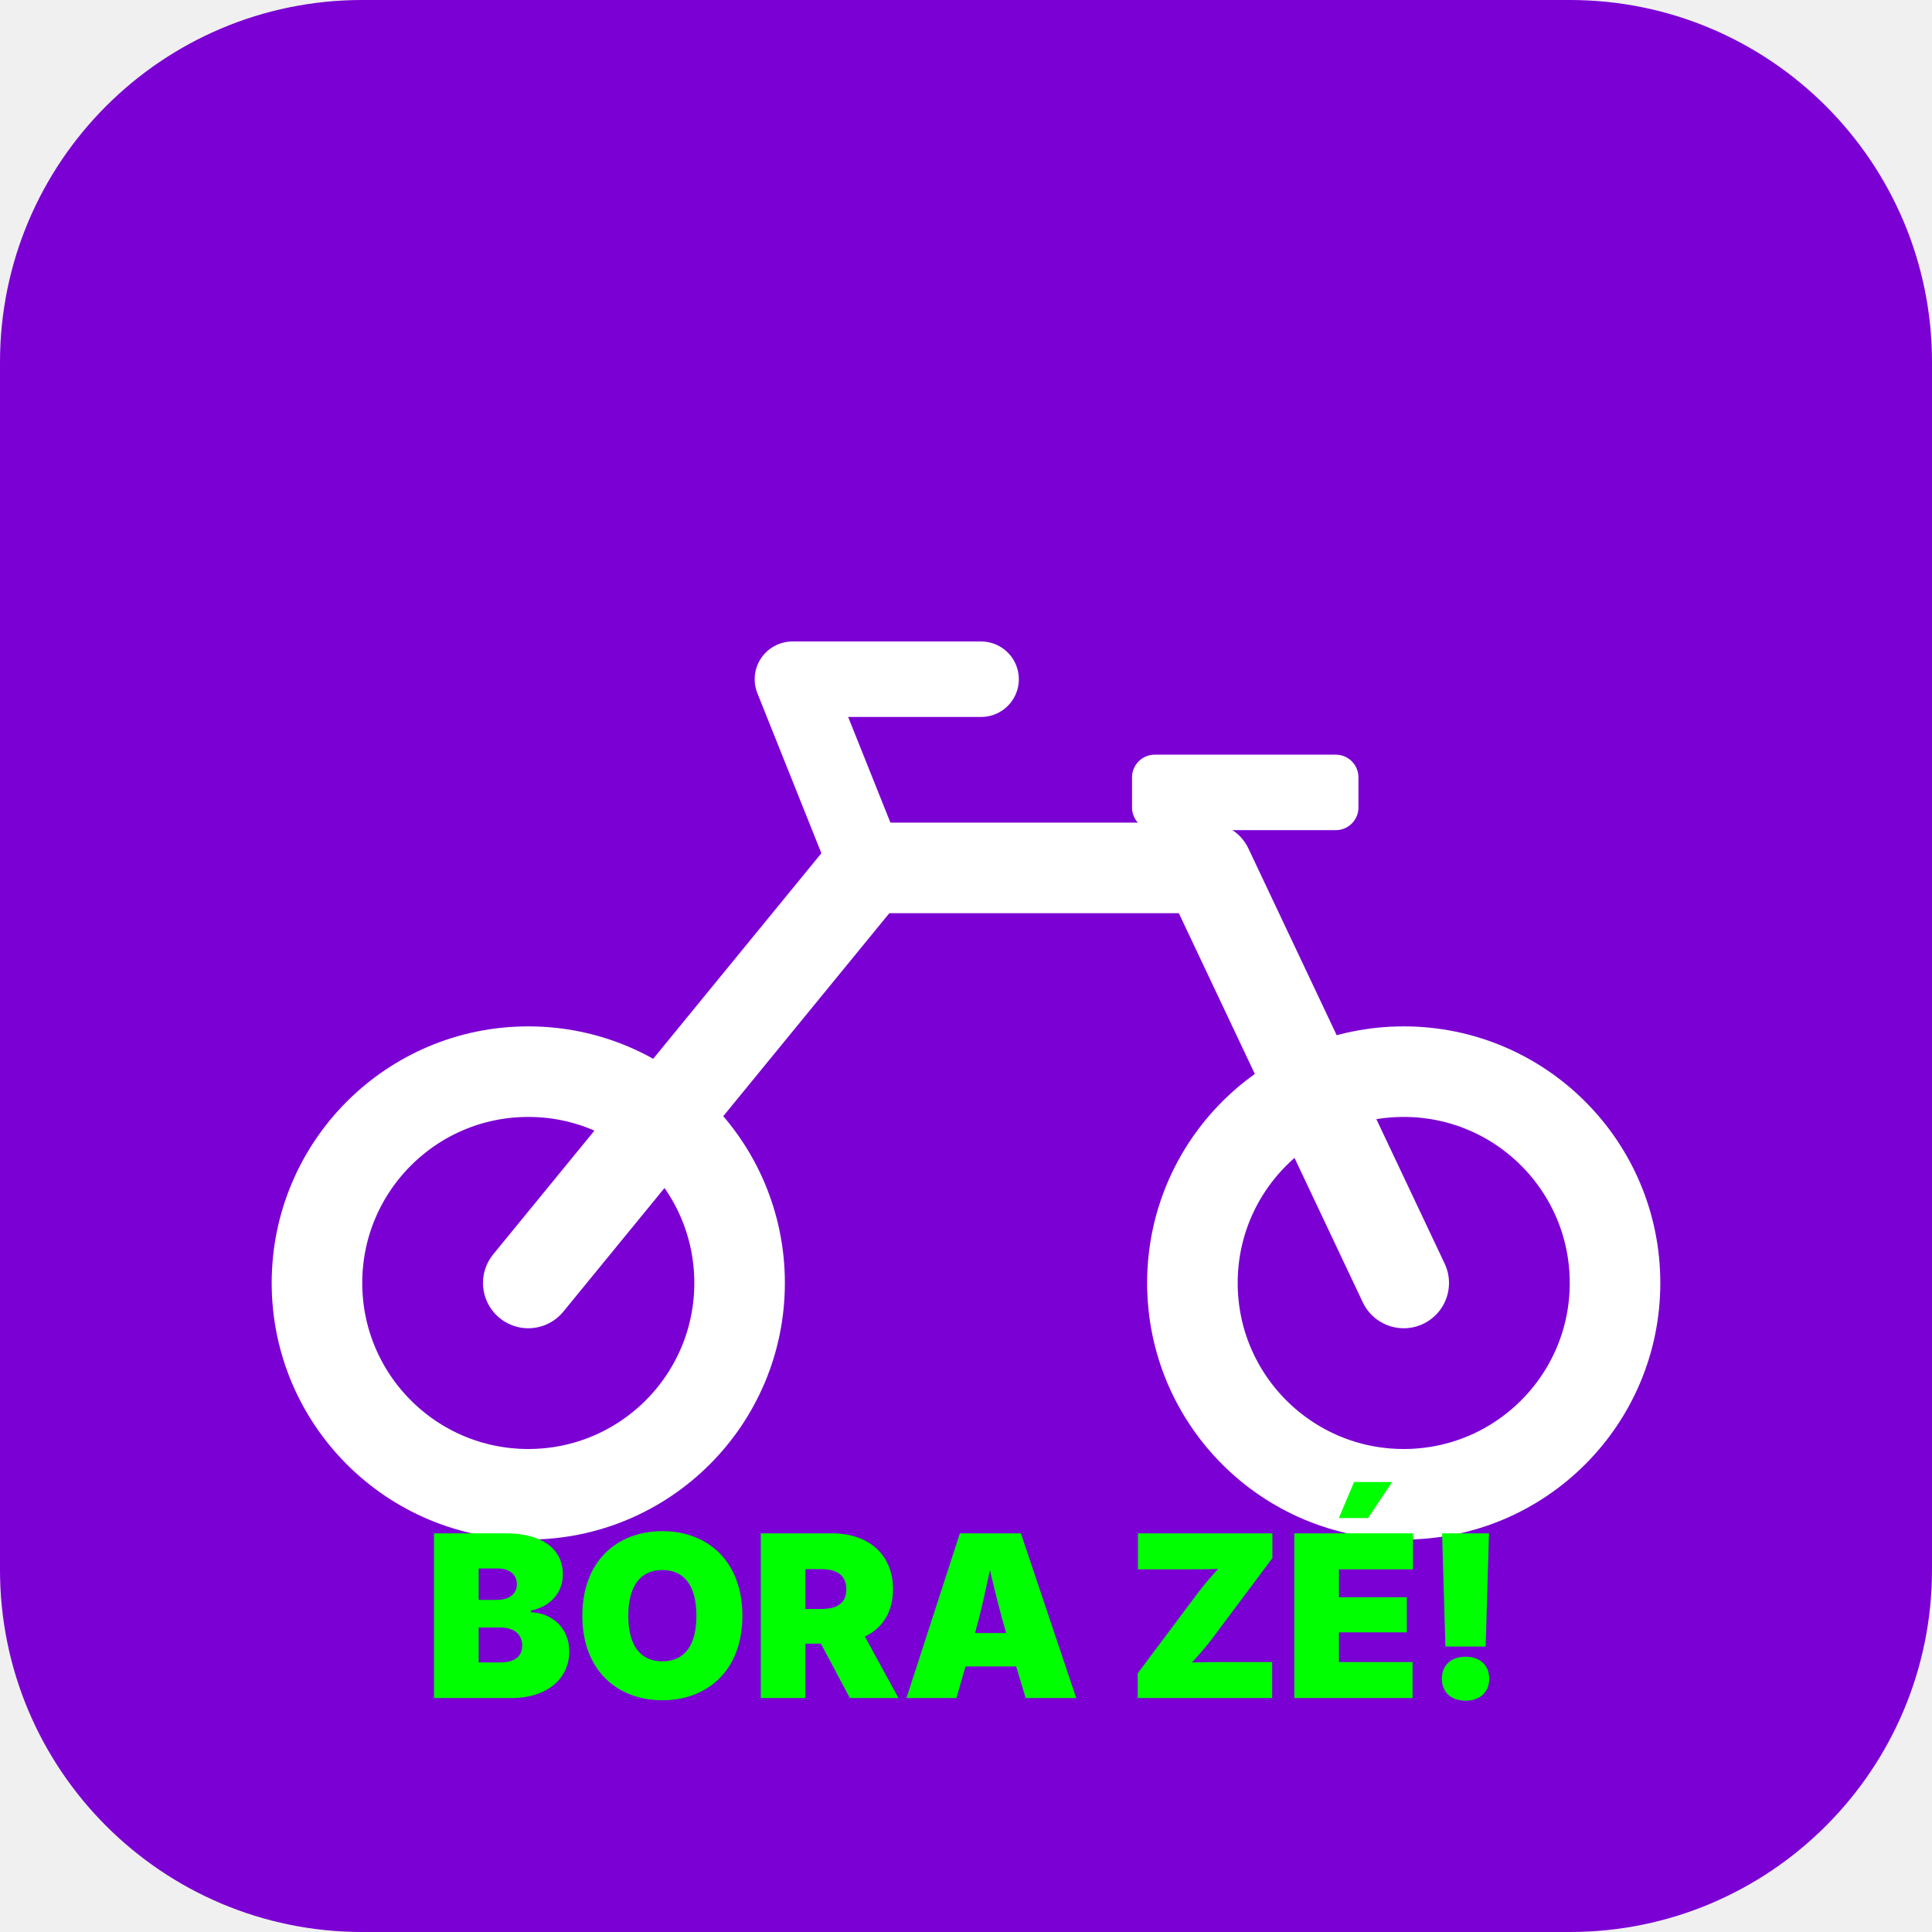
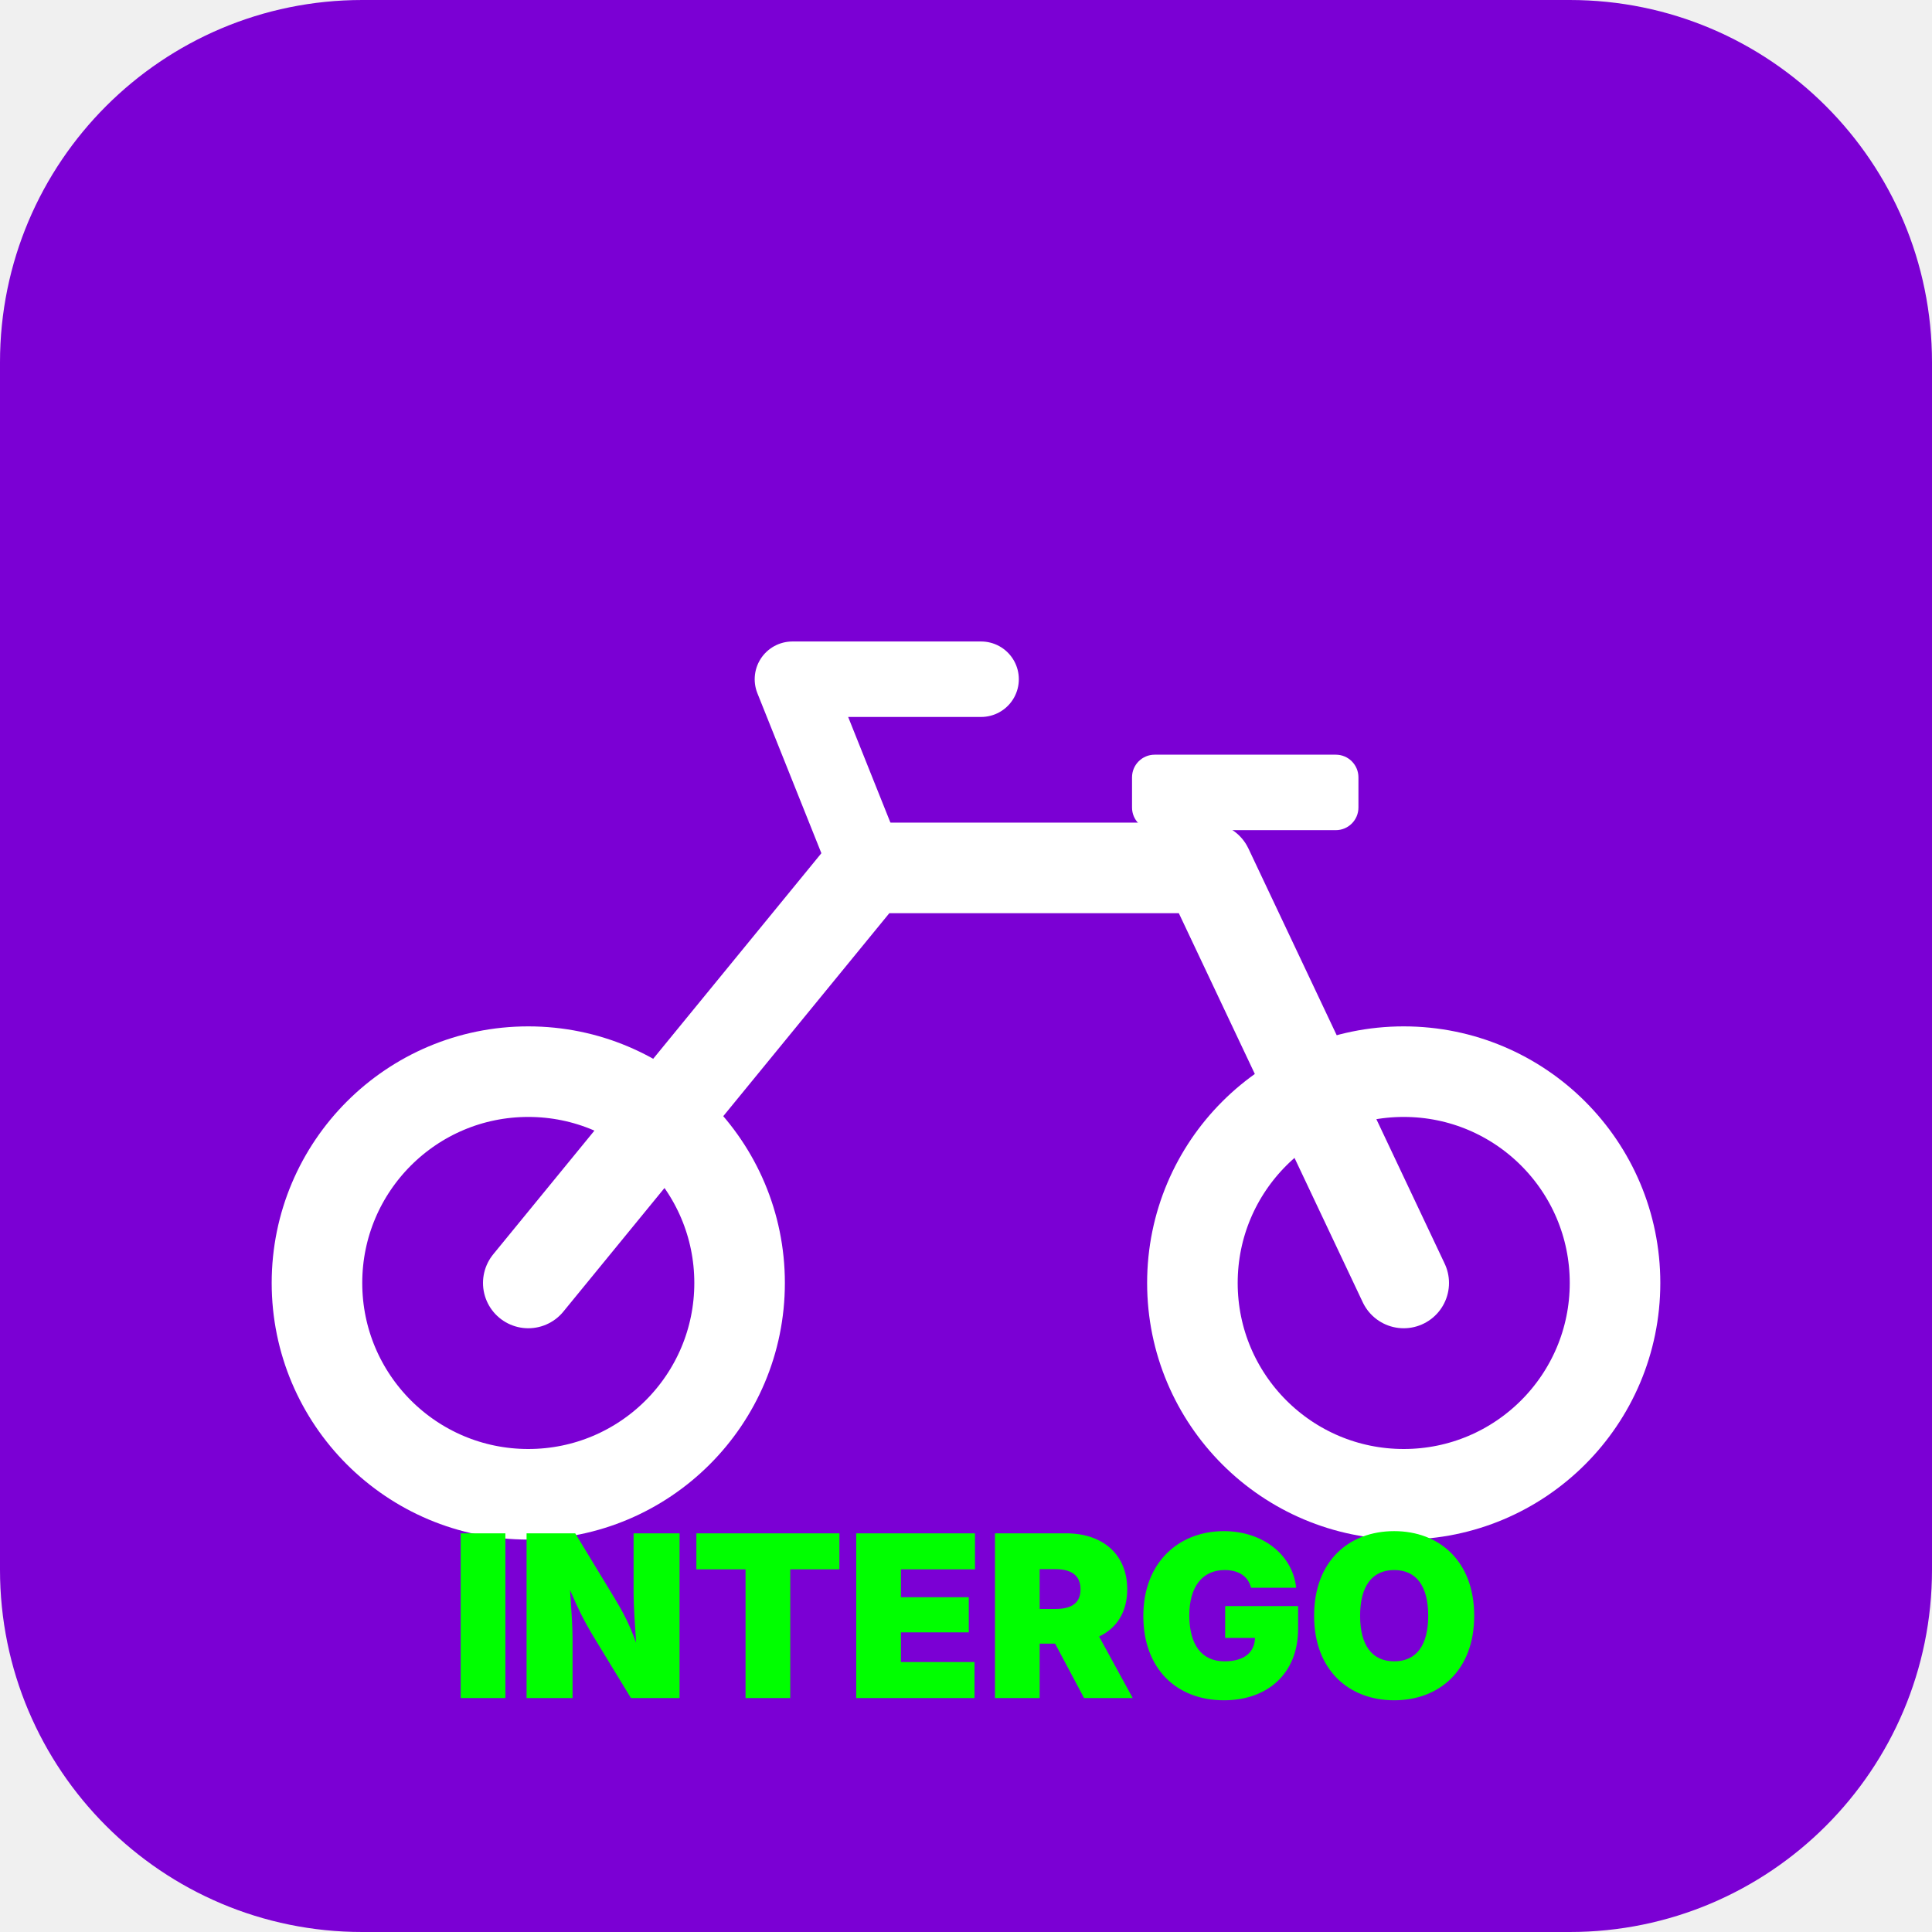
<svg xmlns="http://www.w3.org/2000/svg" viewBox="0 0 512 512">
  <rect width="512" height="512" rx="96" fill="#7B00D4" />
  <g fill="#FFFFFF">
    <circle cx="140" cy="340" r="56" fill="none" stroke="#FFFFFF" stroke-width="24" />
    <circle cx="372" cy="340" r="56" fill="none" stroke="#FFFFFF" stroke-width="24" />
    <path d="M140 340 L230 230 L320 230 L372 340" stroke="#FFFFFF" stroke-width="24" fill="none" stroke-linecap="round" stroke-linejoin="round" />
    <path d="M230 230 L210 180 L260 180" stroke="#FFFFFF" stroke-width="20" fill="none" stroke-linecap="round" stroke-linejoin="round" />
    <rect x="300" y="200" width="60" height="20" rx="6" />
  </g>
-   <text x="256" y="450" font-family="system-ui, -apple-system, sans-serif" font-size="60" font-weight="900" fill="#00FF00" text-anchor="middle">BORA ZÉ!</text>
+   <text x="256" y="450" font-family="system-ui, -apple-system, sans-serif" font-size="60" font-weight="900" fill="#00FF00" text-anchor="middle">INTERGO</text>
</svg>
